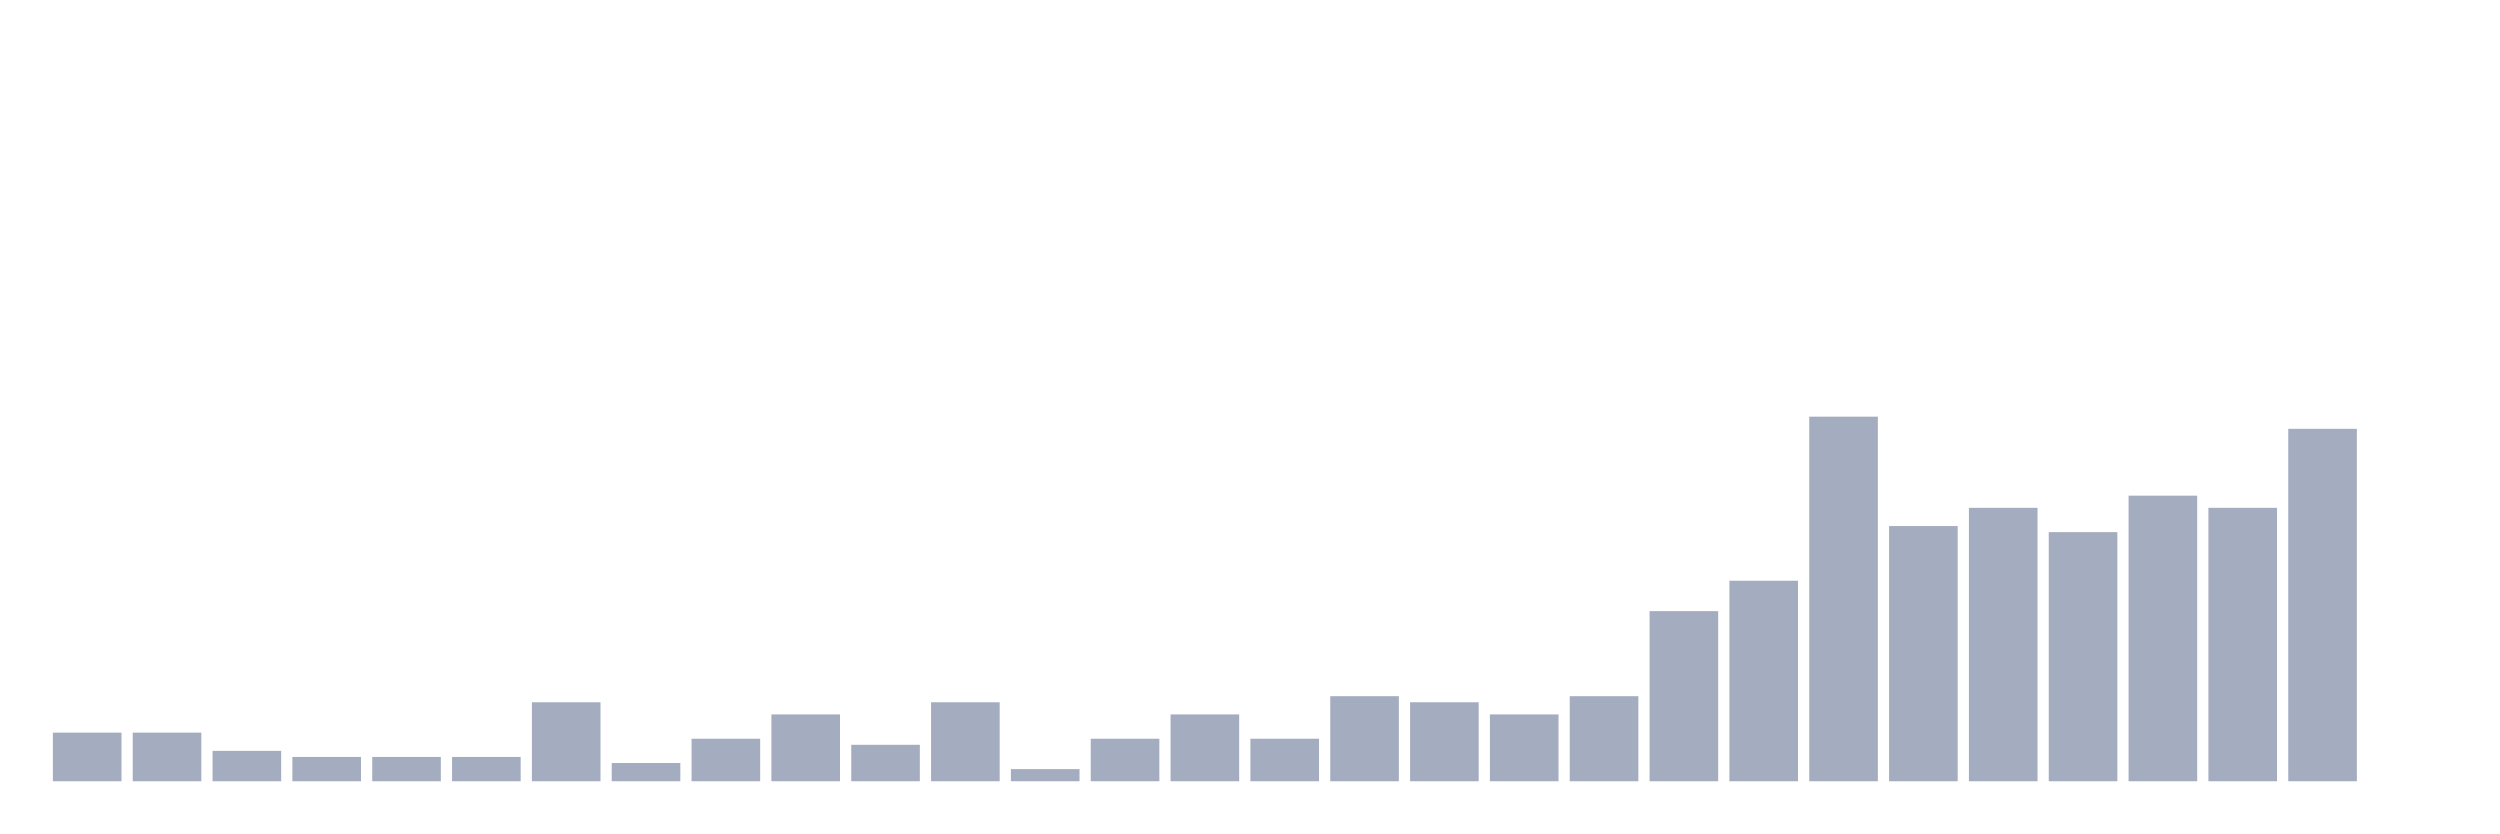
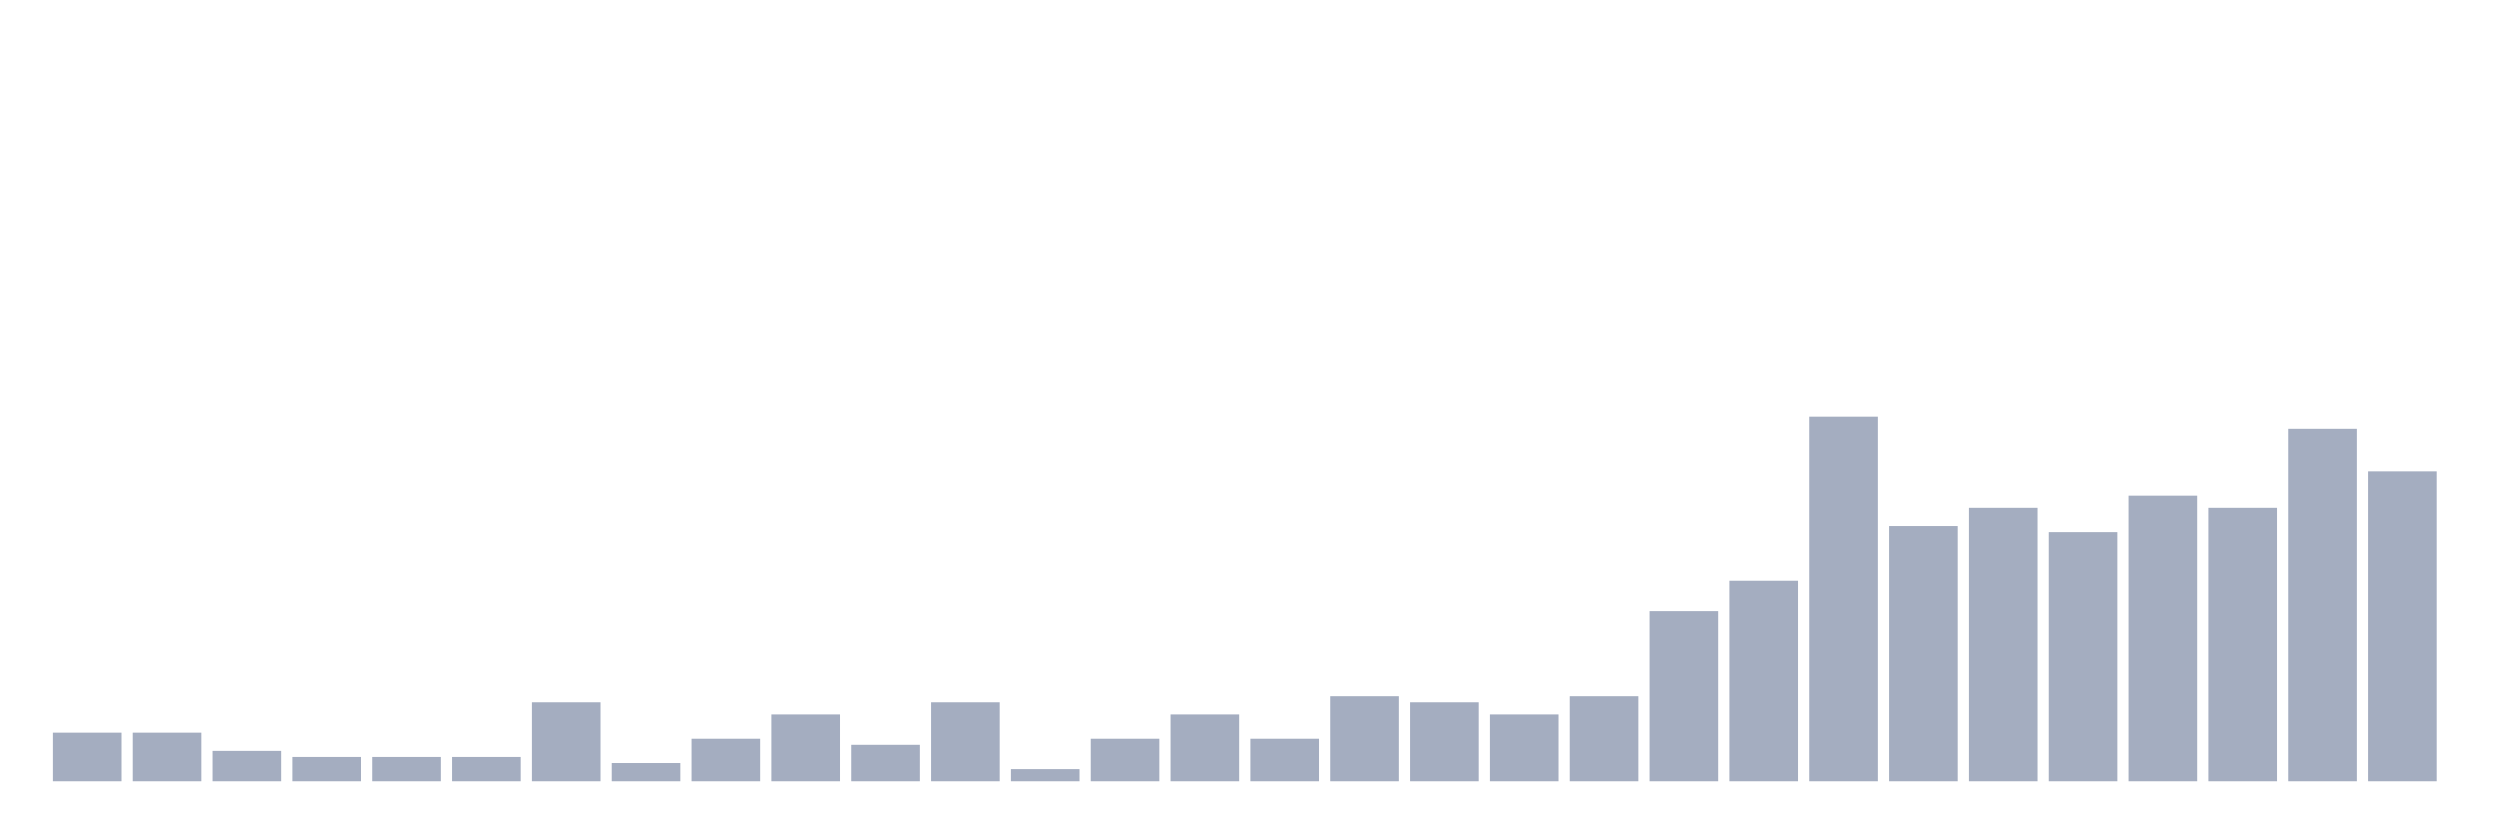
<svg xmlns="http://www.w3.org/2000/svg" viewBox="0 0 480 160">
  <g transform="translate(10,10)">
    <rect class="bar" x="0.153" width="13.175" y="130.667" height="9.333" fill="rgb(164,173,192)" />
    <rect class="bar" x="15.482" width="13.175" y="130.667" height="9.333" fill="rgb(164,173,192)" />
    <rect class="bar" x="30.81" width="13.175" y="134.167" height="5.833" fill="rgb(164,173,192)" />
    <rect class="bar" x="46.138" width="13.175" y="135.333" height="4.667" fill="rgb(164,173,192)" />
    <rect class="bar" x="61.466" width="13.175" y="135.333" height="4.667" fill="rgb(164,173,192)" />
    <rect class="bar" x="76.794" width="13.175" y="135.333" height="4.667" fill="rgb(164,173,192)" />
    <rect class="bar" x="92.123" width="13.175" y="124.833" height="15.167" fill="rgb(164,173,192)" />
    <rect class="bar" x="107.451" width="13.175" y="136.5" height="3.5" fill="rgb(164,173,192)" />
    <rect class="bar" x="122.779" width="13.175" y="131.833" height="8.167" fill="rgb(164,173,192)" />
    <rect class="bar" x="138.107" width="13.175" y="127.167" height="12.833" fill="rgb(164,173,192)" />
    <rect class="bar" x="153.436" width="13.175" y="133" height="7" fill="rgb(164,173,192)" />
    <rect class="bar" x="168.764" width="13.175" y="124.833" height="15.167" fill="rgb(164,173,192)" />
    <rect class="bar" x="184.092" width="13.175" y="137.667" height="2.333" fill="rgb(164,173,192)" />
    <rect class="bar" x="199.42" width="13.175" y="131.833" height="8.167" fill="rgb(164,173,192)" />
    <rect class="bar" x="214.748" width="13.175" y="127.167" height="12.833" fill="rgb(164,173,192)" />
    <rect class="bar" x="230.077" width="13.175" y="131.833" height="8.167" fill="rgb(164,173,192)" />
    <rect class="bar" x="245.405" width="13.175" y="123.667" height="16.333" fill="rgb(164,173,192)" />
    <rect class="bar" x="260.733" width="13.175" y="124.833" height="15.167" fill="rgb(164,173,192)" />
    <rect class="bar" x="276.061" width="13.175" y="127.167" height="12.833" fill="rgb(164,173,192)" />
    <rect class="bar" x="291.39" width="13.175" y="123.667" height="16.333" fill="rgb(164,173,192)" />
    <rect class="bar" x="306.718" width="13.175" y="107.333" height="32.667" fill="rgb(164,173,192)" />
    <rect class="bar" x="322.046" width="13.175" y="101.5" height="38.5" fill="rgb(164,173,192)" />
    <rect class="bar" x="337.374" width="13.175" y="70" height="70" fill="rgb(164,173,192)" />
    <rect class="bar" x="352.702" width="13.175" y="91" height="49" fill="rgb(164,173,192)" />
    <rect class="bar" x="368.031" width="13.175" y="87.5" height="52.5" fill="rgb(164,173,192)" />
    <rect class="bar" x="383.359" width="13.175" y="92.167" height="47.833" fill="rgb(164,173,192)" />
    <rect class="bar" x="398.687" width="13.175" y="85.167" height="54.833" fill="rgb(164,173,192)" />
    <rect class="bar" x="414.015" width="13.175" y="87.5" height="52.5" fill="rgb(164,173,192)" />
    <rect class="bar" x="429.344" width="13.175" y="72.333" height="67.667" fill="rgb(164,173,192)" />
-     <rect class="bar" x="444.672" width="13.175" y="140" height="0" fill="rgb(164,173,192)" />
+     <rect class="bar" x="444.672" width="13.175" y="80.5" height="59.5" fill="rgb(164,173,192)" />
  </g>
</svg>
